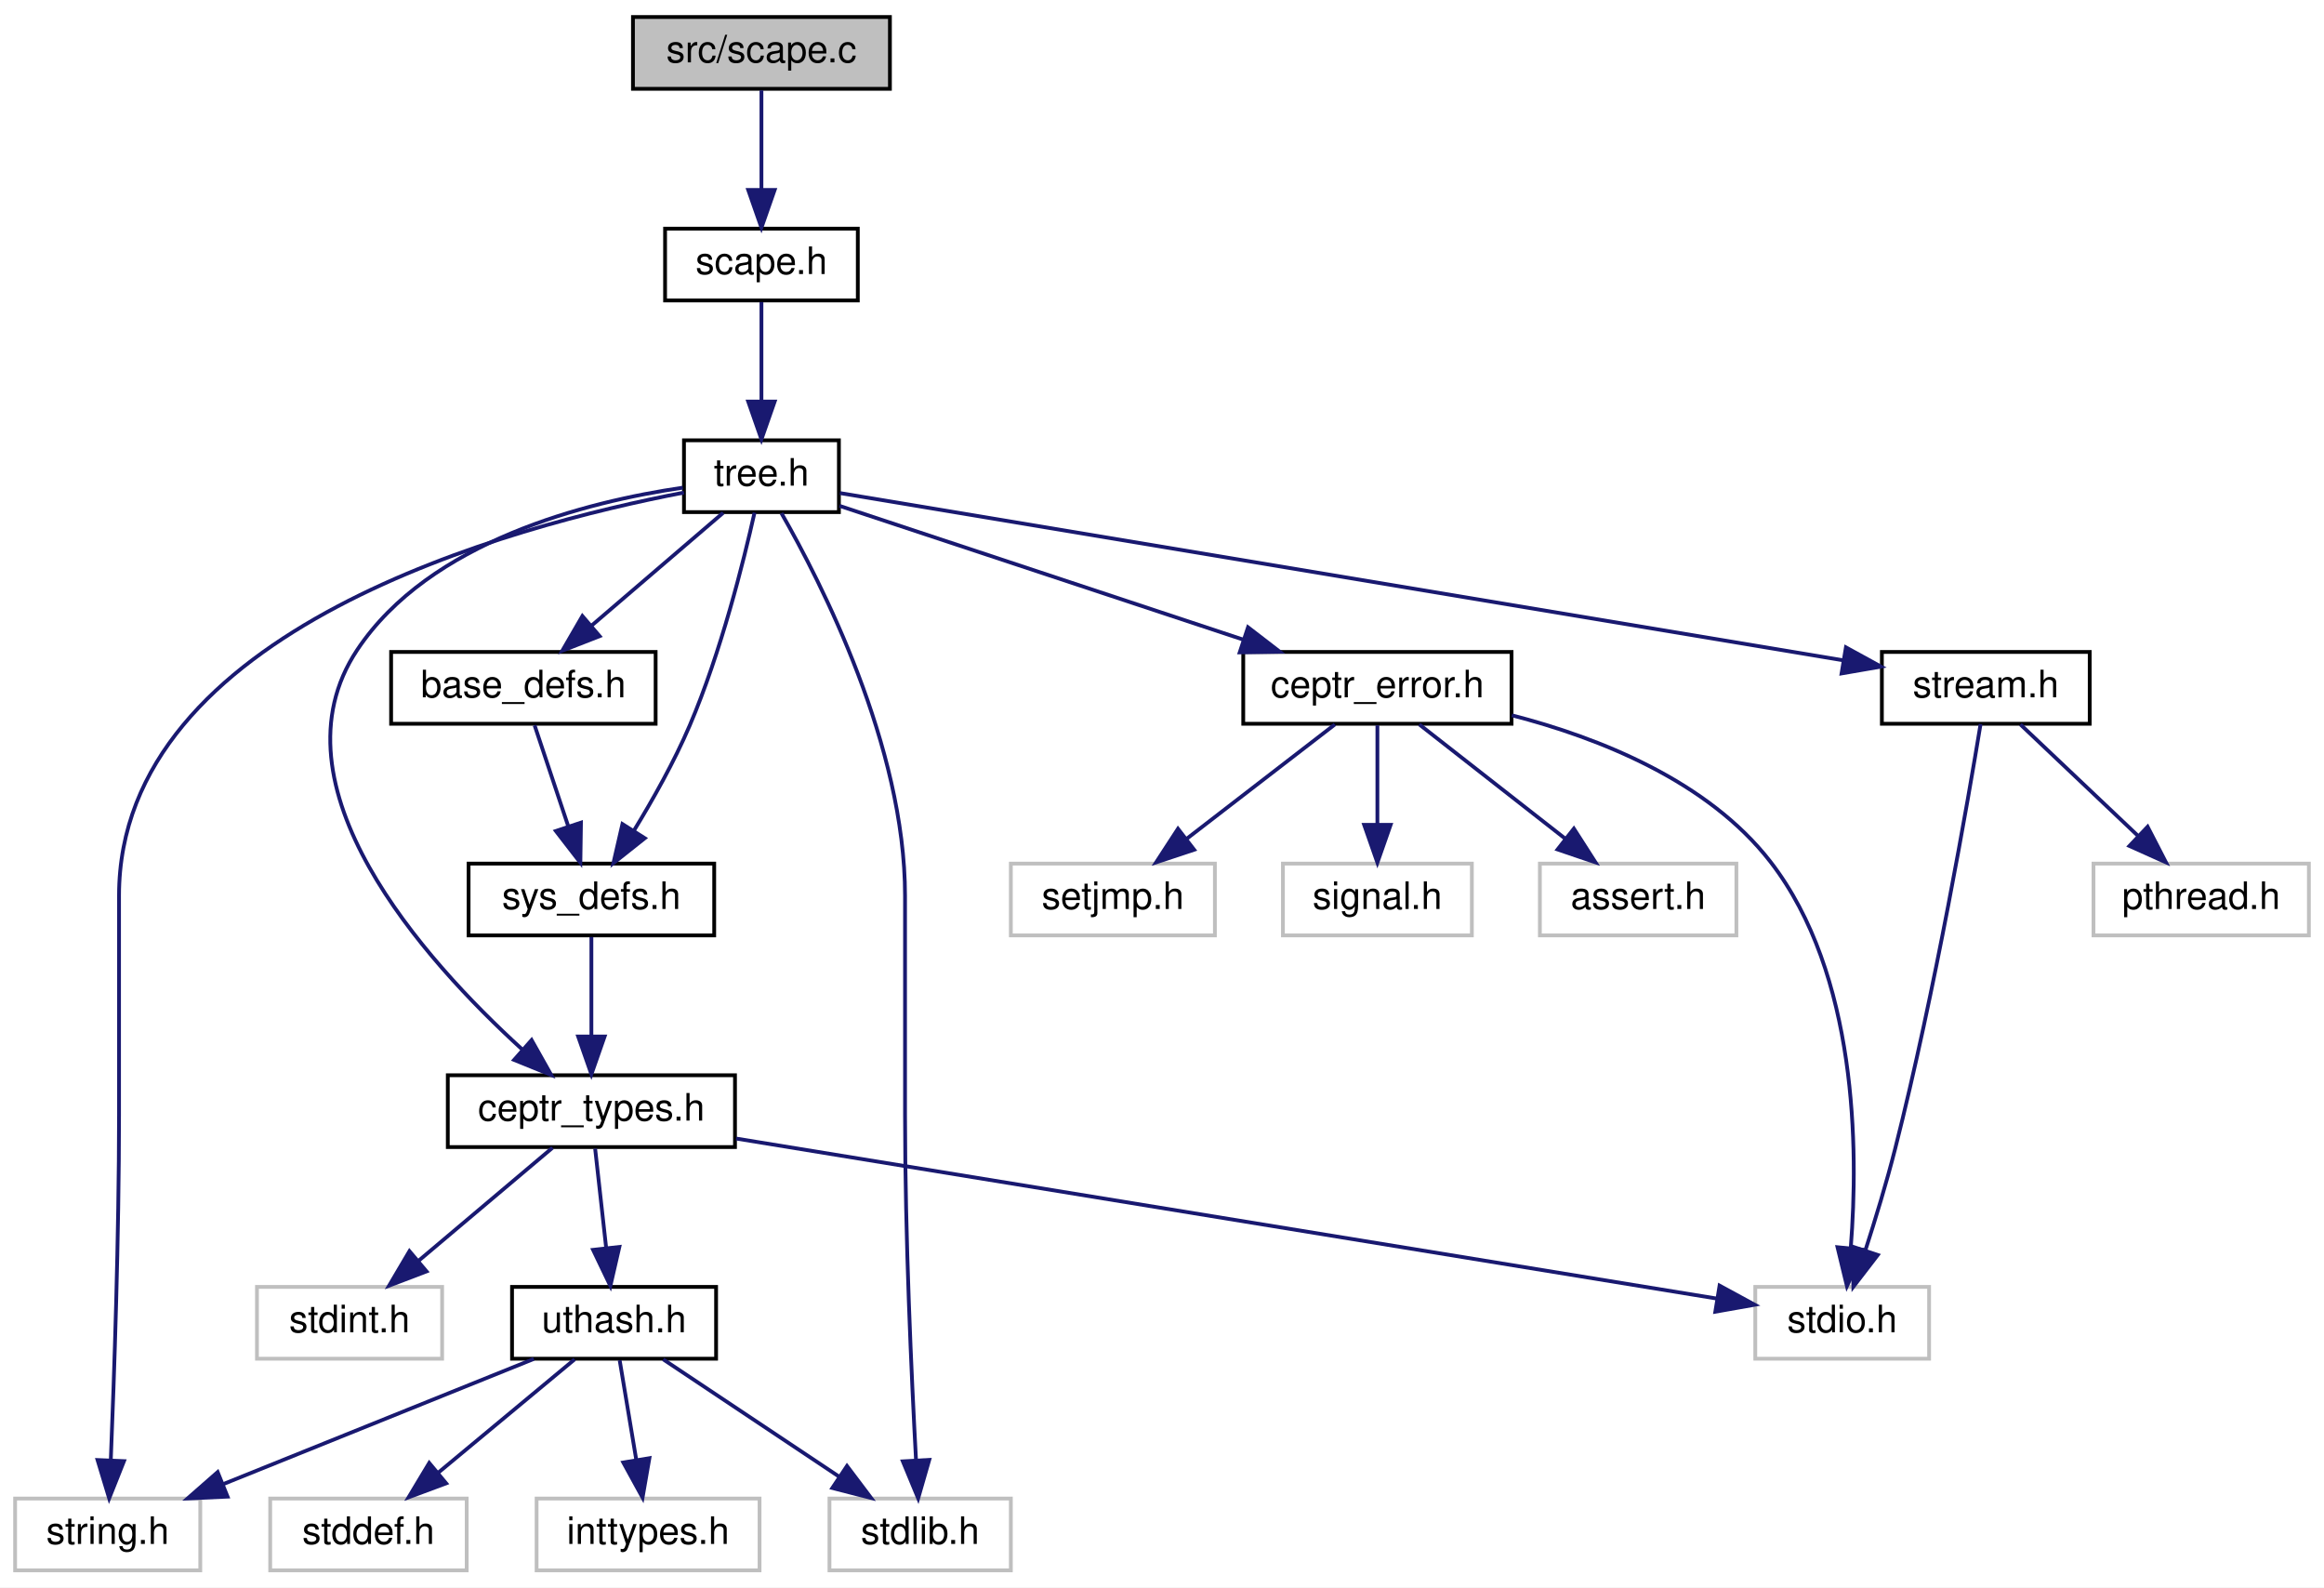
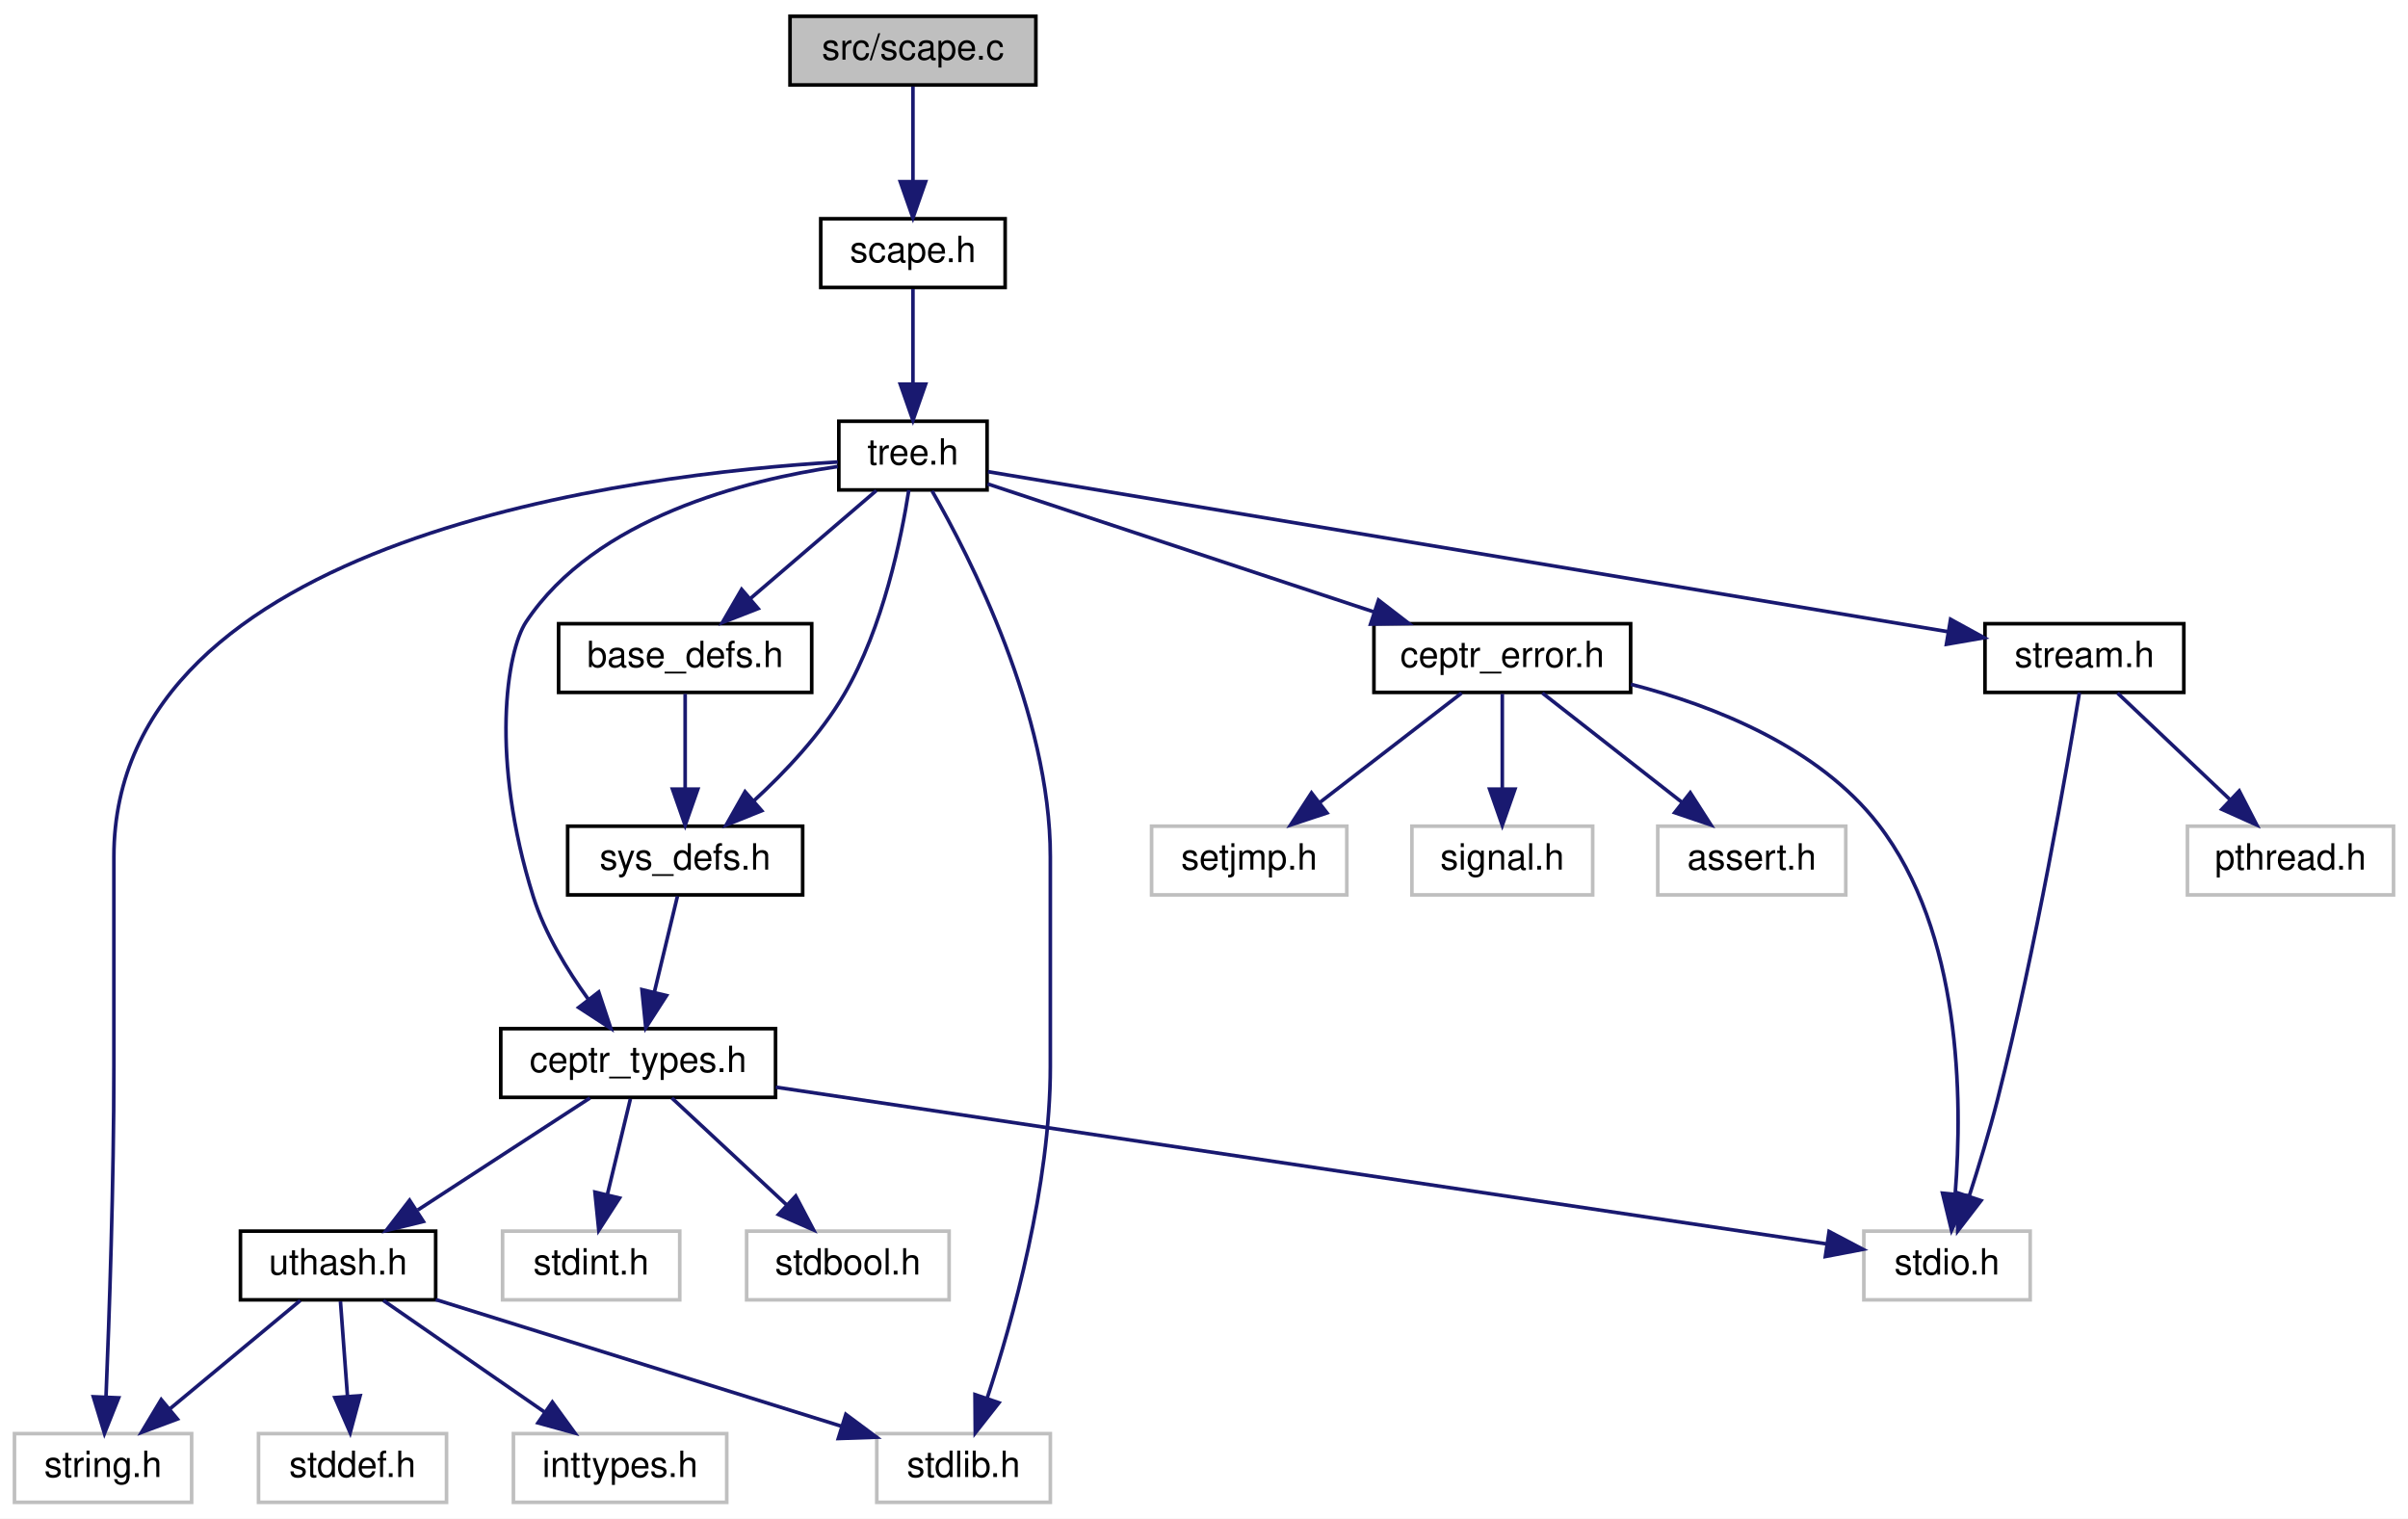
- <svg xmlns="http://www.w3.org/2000/svg" xmlns:xlink="http://www.w3.org/1999/xlink" width="615pt" height="420pt" viewBox="0.00 0.00 615.00 420.00">
+ <svg xmlns="http://www.w3.org/2000/svg" xmlns:xlink="http://www.w3.org/1999/xlink" width="666pt" height="420pt" viewBox="0.00 0.00 666.00 420.00">
  <g id="graph0" class="graph" transform="scale(1 1) rotate(0) translate(4 416)">
-     <polygon fill="white" stroke="none" points="-4,4 -4,-416 611,-416 611,4 -4,4" />
+     <polygon fill="white" stroke="none" points="-4,4 -4,-416 662,-416 662,4 -4,4" />
    <g id="node1" class="node">
-       <polygon fill="#bfbfbf" stroke="black" points="163.5,-392.5 163.5,-411.5 231.5,-411.5 231.5,-392.5 163.5,-392.5" />
-       <text text-anchor="middle" x="197.5" y="-399.5" font-family="Helvetica,sans-Serif" font-size="10.00">src/scape.c</text>
+       <polygon fill="#bfbfbf" stroke="black" points="214.5,-392.5 214.5,-411.5 282.5,-411.5 282.5,-392.5 214.5,-392.5" />
+       <text text-anchor="middle" x="248.5" y="-399.5" font-family="Helvetica,sans-Serif" font-size="10.00">src/scape.c</text>
    </g>
    <g id="node2" class="node">
      <g id="a_node2">
        <a xlink:href="scape_8h.html" target="_top" xlink:title="scape header files ">
-           <polygon fill="white" stroke="black" points="172,-336.5 172,-355.5 223,-355.5 223,-336.5 172,-336.5" />
-           <text text-anchor="middle" x="197.5" y="-343.5" font-family="Helvetica,sans-Serif" font-size="10.00">scape.h</text>
+           <polygon fill="white" stroke="black" points="223,-336.5 223,-355.5 274,-355.5 274,-336.5 223,-336.5" />
+           <text text-anchor="middle" x="248.5" y="-343.5" font-family="Helvetica,sans-Serif" font-size="10.00">scape.h</text>
        </a>
      </g>
    </g>
    <g id="edge1" class="edge">
-       <path fill="none" stroke="midnightblue" d="M197.5,-392.083C197.5,-385.006 197.5,-374.861 197.5,-365.986" />
-       <polygon fill="midnightblue" stroke="midnightblue" points="201,-365.751 197.5,-355.751 194,-365.751 201,-365.751" />
+       <path fill="none" stroke="midnightblue" d="M248.5,-392.083C248.5,-385.006 248.5,-374.861 248.5,-365.986" />
+       <polygon fill="midnightblue" stroke="midnightblue" points="252,-365.751 248.5,-355.751 245,-365.751 252,-365.751" />
    </g>
    <g id="node3" class="node">
      <g id="a_node3">
        <a xlink:href="tree_8h.html" target="_top" xlink:title="semantic trees header file ">
-           <polygon fill="white" stroke="black" points="177,-280.5 177,-299.5 218,-299.5 218,-280.5 177,-280.5" />
-           <text text-anchor="middle" x="197.5" y="-287.5" font-family="Helvetica,sans-Serif" font-size="10.00">tree.h</text>
+           <polygon fill="white" stroke="black" points="228,-280.5 228,-299.5 269,-299.5 269,-280.5 228,-280.5" />
+           <text text-anchor="middle" x="248.5" y="-287.5" font-family="Helvetica,sans-Serif" font-size="10.00">tree.h</text>
        </a>
      </g>
    </g>
    <g id="edge2" class="edge">
-       <path fill="none" stroke="midnightblue" d="M197.5,-336.083C197.5,-329.006 197.5,-318.861 197.5,-309.986" />
-       <polygon fill="midnightblue" stroke="midnightblue" points="201,-309.751 197.5,-299.751 194,-309.751 201,-309.751" />
+       <path fill="none" stroke="midnightblue" d="M248.5,-336.083C248.5,-329.006 248.5,-318.861 248.5,-309.986" />
+       <polygon fill="midnightblue" stroke="midnightblue" points="252,-309.751 248.5,-299.751 245,-309.751 252,-309.751" />
    </g>
    <g id="node4" class="node">
      <polygon fill="white" stroke="#bfbfbf" points="0,-0.5 0,-19.5 49,-19.5 49,-0.5 0,-0.5" />
      <text text-anchor="middle" x="24.5" y="-7.5" font-family="Helvetica,sans-Serif" font-size="10.00">string.h</text>
    </g>
    <g id="edge3" class="edge">
-       <path fill="none" stroke="midnightblue" d="M176.994,-285.67C131.779,-277.036 27.5,-249.483 27.5,-179 27.5,-179 27.5,-179 27.5,-121 27.5,-88.936 26.21,-51.634 25.322,-29.745" />
+       <path fill="none" stroke="midnightblue" d="M227.709,-288.227C172.694,-284.965 27.5,-267.93 27.5,-179 27.5,-179 27.5,-179 27.5,-121 27.5,-88.936 26.21,-51.634 25.322,-29.745" />
      <polygon fill="midnightblue" stroke="midnightblue" points="28.811,-29.399 24.892,-19.556 21.817,-29.694 28.811,-29.399" />
    </g>
    <g id="node5" class="node">
-       <polygon fill="white" stroke="#bfbfbf" points="215.5,-0.5 215.5,-19.5 263.5,-19.5 263.5,-0.5 215.5,-0.5" />
-       <text text-anchor="middle" x="239.5" y="-7.5" font-family="Helvetica,sans-Serif" font-size="10.00">stdlib.h</text>
+       <polygon fill="white" stroke="#bfbfbf" points="238.5,-0.5 238.5,-19.5 286.5,-19.5 286.5,-0.5 238.5,-0.5" />
+       <text text-anchor="middle" x="262.5" y="-7.5" font-family="Helvetica,sans-Serif" font-size="10.00">stdlib.h</text>
    </g>
    <g id="edge4" class="edge">
-       <path fill="none" stroke="midnightblue" d="M202.784,-280.231C213.225,-262.043 235.5,-218.601 235.5,-179 235.5,-179 235.5,-179 235.5,-121 235.5,-88.927 237.219,-51.628 238.404,-29.741" />
-       <polygon fill="midnightblue" stroke="midnightblue" points="241.909,-29.735 238.977,-19.554 234.92,-29.341 241.909,-29.735" />
+       <path fill="none" stroke="midnightblue" d="M253.784,-280.231C264.225,-262.043 286.5,-218.601 286.5,-179 286.5,-179 286.5,-179 286.5,-121 286.5,-88.059 276.099,-50.818 268.991,-29.214" />
+       <polygon fill="midnightblue" stroke="midnightblue" points="272.285,-28.028 265.737,-19.699 265.662,-30.294 272.285,-28.028" />
    </g>
    <g id="node6" class="node">
      <g id="a_node6">
        <a xlink:href="ceptr__error_8h_source.html" target="_top" xlink:title="ceptr_error.h">
-           <polygon fill="white" stroke="black" points="325,-224.5 325,-243.5 396,-243.5 396,-224.5 325,-224.5" />
-           <text text-anchor="middle" x="360.5" y="-231.5" font-family="Helvetica,sans-Serif" font-size="10.00">ceptr_error.h</text>
+           <polygon fill="white" stroke="black" points="376,-224.5 376,-243.5 447,-243.5 447,-224.5 376,-224.5" />
+           <text text-anchor="middle" x="411.5" y="-231.5" font-family="Helvetica,sans-Serif" font-size="10.00">ceptr_error.h</text>
        </a>
      </g>
    </g>
    <g id="edge5" class="edge">
-       <path fill="none" stroke="midnightblue" d="M218.144,-282.161C245.006,-273.262 292.359,-257.574 325.029,-246.751" />
-       <polygon fill="midnightblue" stroke="midnightblue" points="326.266,-250.028 334.658,-243.561 324.065,-243.384 326.266,-250.028" />
+       <path fill="none" stroke="midnightblue" d="M269.144,-282.161C296.006,-273.262 343.359,-257.574 376.029,-246.751" />
+       <polygon fill="midnightblue" stroke="midnightblue" points="377.266,-250.028 385.658,-243.561 375.065,-243.384 377.266,-250.028" />
    </g>
    <g id="node11" class="node">
      <g id="a_node11">
        <a xlink:href="sys__defs_8h.html" target="_top" xlink:title="Defines types and vars for system defined semantics. ">
-           <polygon fill="white" stroke="black" points="120,-168.5 120,-187.5 185,-187.5 185,-168.5 120,-168.5" />
-           <text text-anchor="middle" x="152.5" y="-175.5" font-family="Helvetica,sans-Serif" font-size="10.00">sys_defs.h</text>
+           <polygon fill="white" stroke="black" points="153,-168.5 153,-187.5 218,-187.5 218,-168.5 153,-168.5" />
+           <text text-anchor="middle" x="185.5" y="-175.5" font-family="Helvetica,sans-Serif" font-size="10.00">sys_defs.h</text>
        </a>
      </g>
    </g>
    <g id="edge10" class="edge">
-       <path fill="none" stroke="midnightblue" d="M195.671,-280.36C192.834,-267.688 186.822,-243.458 178.5,-224 174.42,-214.46 168.759,-204.41 163.76,-196.234" />
-       <polygon fill="midnightblue" stroke="midnightblue" points="166.631,-194.224 158.332,-187.639 160.713,-197.962 166.631,-194.224" />
+       <path fill="none" stroke="midnightblue" d="M247.363,-280.476C245.349,-267.531 240.304,-242.47 229.5,-224 222.995,-212.88 213.149,-202.457 204.419,-194.448" />
+       <polygon fill="midnightblue" stroke="midnightblue" points="206.674,-191.771 196.843,-187.821 202.065,-197.04 206.674,-191.771" />
    </g>
    <g id="node12" class="node">
      <g id="a_node12">
        <a xlink:href="ceptr__types_8h_source.html" target="_top" xlink:title="ceptr_types.h">
-           <polygon fill="white" stroke="black" points="114.5,-112.5 114.5,-131.5 190.5,-131.5 190.5,-112.5 114.5,-112.5" />
-           <text text-anchor="middle" x="152.5" y="-119.5" font-family="Helvetica,sans-Serif" font-size="10.00">ceptr_types.h</text>
-         </a>
-       </g>
-     </g>
-     <g id="edge21" class="edge">
-       <path fill="none" stroke="midnightblue" d="M176.694,-286.97C151.388,-283.261 109.679,-272.872 90.5,-244 66.694,-208.162 108.219,-162.017 134.111,-138.41" />
-       <polygon fill="midnightblue" stroke="midnightblue" points="136.676,-140.815 141.866,-131.579 132.049,-135.562 136.676,-140.815" />
-     </g>
-     <g id="node17" class="node">
-       <g id="a_node17">
-         <a xlink:href="base__defs_8h.html" target="_top" xlink:title="auto-generated system definitions ">
-           <polygon fill="white" stroke="black" points="99.5,-224.5 99.5,-243.5 169.5,-243.5 169.5,-224.5 99.5,-224.5" />
-           <text text-anchor="middle" x="134.5" y="-231.5" font-family="Helvetica,sans-Serif" font-size="10.00">base_defs.h</text>
-         </a>
-       </g>
-     </g>
-     <g id="edge19" class="edge">
-       <path fill="none" stroke="midnightblue" d="M187.378,-280.324C177.974,-272.263 163.756,-260.077 152.431,-250.369" />
-       <polygon fill="midnightblue" stroke="midnightblue" points="154.677,-247.684 144.806,-243.834 150.121,-252.999 154.677,-247.684" />
+           <polygon fill="white" stroke="black" points="134.5,-112.5 134.5,-131.5 210.5,-131.5 210.5,-112.5 134.5,-112.5" />
+           <text text-anchor="middle" x="172.5" y="-119.5" font-family="Helvetica,sans-Serif" font-size="10.00">ceptr_types.h</text>
+         </a>
+       </g>
+     </g>
+     <g id="edge22" class="edge">
+       <path fill="none" stroke="midnightblue" d="M227.694,-286.97C202.388,-283.261 160.679,-272.872 141.5,-244 136.141,-235.932 131.469,-206.339 143.5,-168 146.695,-157.82 152.856,-147.721 158.68,-139.678" />
+       <polygon fill="midnightblue" stroke="midnightblue" points="161.595,-141.629 164.937,-131.575 156.055,-137.35 161.595,-141.629" />
    </g>
    <g id="node18" class="node">
      <g id="a_node18">
+         <a xlink:href="base__defs_8h.html" target="_top" xlink:title="auto-generated system definitions ">
+           <polygon fill="white" stroke="black" points="150.5,-224.5 150.5,-243.5 220.5,-243.5 220.5,-224.5 150.5,-224.5" />
+           <text text-anchor="middle" x="185.5" y="-231.5" font-family="Helvetica,sans-Serif" font-size="10.00">base_defs.h</text>
+         </a>
+       </g>
+     </g>
+     <g id="edge20" class="edge">
+       <path fill="none" stroke="midnightblue" d="M238.378,-280.324C228.974,-272.263 214.756,-260.077 203.431,-250.369" />
+       <polygon fill="midnightblue" stroke="midnightblue" points="205.677,-247.684 195.806,-243.834 201.121,-252.999 205.677,-247.684" />
+     </g>
+     <g id="node19" class="node">
+       <g id="a_node19">
        <a xlink:href="stream_8h.html" target="_top" xlink:title="streams abstraction header file ">
-           <polygon fill="white" stroke="black" points="494,-224.5 494,-243.5 549,-243.5 549,-224.5 494,-224.5" />
-           <text text-anchor="middle" x="521.5" y="-231.5" font-family="Helvetica,sans-Serif" font-size="10.00">stream.h</text>
-         </a>
-       </g>
-     </g>
-     <g id="edge22" class="edge">
-       <path fill="none" stroke="midnightblue" d="M218.261,-285.54C271.799,-276.617 415.142,-252.726 483.811,-241.281" />
-       <polygon fill="midnightblue" stroke="midnightblue" points="484.486,-244.717 493.774,-239.621 483.335,-237.813 484.486,-244.717" />
+           <polygon fill="white" stroke="black" points="545,-224.5 545,-243.5 600,-243.5 600,-224.5 545,-224.5" />
+           <text text-anchor="middle" x="572.5" y="-231.5" font-family="Helvetica,sans-Serif" font-size="10.00">stream.h</text>
+         </a>
+       </g>
+     </g>
+     <g id="edge23" class="edge">
+       <path fill="none" stroke="midnightblue" d="M269.261,-285.54C322.799,-276.617 466.142,-252.726 534.811,-241.281" />
+       <polygon fill="midnightblue" stroke="midnightblue" points="535.486,-244.717 544.774,-239.621 534.335,-237.813 535.486,-244.717" />
    </g>
    <g id="node7" class="node">
-       <polygon fill="white" stroke="#bfbfbf" points="460.5,-56.5 460.5,-75.5 506.5,-75.5 506.5,-56.5 460.5,-56.5" />
-       <text text-anchor="middle" x="483.5" y="-63.5" font-family="Helvetica,sans-Serif" font-size="10.00">stdio.h</text>
+       <polygon fill="white" stroke="#bfbfbf" points="511.5,-56.5 511.5,-75.5 557.5,-75.5 557.5,-56.5 511.5,-56.5" />
+       <text text-anchor="middle" x="534.5" y="-63.5" font-family="Helvetica,sans-Serif" font-size="10.00">stdio.h</text>
    </g>
    <g id="edge6" class="edge">
-       <path fill="none" stroke="midnightblue" d="M396.073,-226.747C419.161,-220.78 447.934,-209.385 464.5,-188 487.537,-158.261 487.808,-111.842 485.777,-85.997" />
-       <polygon fill="midnightblue" stroke="midnightblue" points="489.226,-85.31 484.755,-75.704 482.26,-86.001 489.226,-85.31" />
+       <path fill="none" stroke="midnightblue" d="M447.073,-226.747C470.161,-220.78 498.934,-209.385 515.5,-188 538.537,-158.261 538.808,-111.842 536.777,-85.997" />
+       <polygon fill="midnightblue" stroke="midnightblue" points="540.226,-85.31 535.755,-75.704 533.26,-86.001 540.226,-85.31" />
    </g>
    <g id="node8" class="node">
-       <polygon fill="white" stroke="#bfbfbf" points="335.5,-168.5 335.5,-187.5 385.5,-187.5 385.5,-168.5 335.5,-168.5" />
-       <text text-anchor="middle" x="360.5" y="-175.5" font-family="Helvetica,sans-Serif" font-size="10.00">signal.h</text>
+       <polygon fill="white" stroke="#bfbfbf" points="386.5,-168.5 386.5,-187.5 436.5,-187.5 436.5,-168.5 386.5,-168.5" />
+       <text text-anchor="middle" x="411.5" y="-175.5" font-family="Helvetica,sans-Serif" font-size="10.00">signal.h</text>
    </g>
    <g id="edge7" class="edge">
-       <path fill="none" stroke="midnightblue" d="M360.5,-224.083C360.5,-217.006 360.5,-206.861 360.5,-197.986" />
-       <polygon fill="midnightblue" stroke="midnightblue" points="364,-197.751 360.5,-187.751 357,-197.751 364,-197.751" />
+       <path fill="none" stroke="midnightblue" d="M411.5,-224.083C411.5,-217.006 411.5,-206.861 411.5,-197.986" />
+       <polygon fill="midnightblue" stroke="midnightblue" points="415,-197.751 411.5,-187.751 408,-197.751 415,-197.751" />
    </g>
    <g id="node9" class="node">
-       <polygon fill="white" stroke="#bfbfbf" points="403.5,-168.5 403.5,-187.5 455.5,-187.5 455.5,-168.5 403.5,-168.5" />
-       <text text-anchor="middle" x="429.5" y="-175.5" font-family="Helvetica,sans-Serif" font-size="10.00">assert.h</text>
+       <polygon fill="white" stroke="#bfbfbf" points="454.5,-168.5 454.5,-187.5 506.5,-187.5 506.5,-168.5 454.5,-168.5" />
+       <text text-anchor="middle" x="480.5" y="-175.5" font-family="Helvetica,sans-Serif" font-size="10.00">assert.h</text>
    </g>
    <g id="edge8" class="edge">
-       <path fill="none" stroke="midnightblue" d="M371.586,-224.324C381.986,-216.185 397.761,-203.839 410.222,-194.087" />
-       <polygon fill="midnightblue" stroke="midnightblue" points="412.494,-196.753 418.212,-187.834 408.18,-191.241 412.494,-196.753" />
+       <path fill="none" stroke="midnightblue" d="M422.586,-224.324C432.986,-216.185 448.761,-203.839 461.222,-194.087" />
+       <polygon fill="midnightblue" stroke="midnightblue" points="463.494,-196.753 469.212,-187.834 459.18,-191.241 463.494,-196.753" />
    </g>
    <g id="node10" class="node">
-       <polygon fill="white" stroke="#bfbfbf" points="263.5,-168.5 263.5,-187.5 317.5,-187.5 317.5,-168.5 263.5,-168.5" />
-       <text text-anchor="middle" x="290.5" y="-175.5" font-family="Helvetica,sans-Serif" font-size="10.00">setjmp.h</text>
+       <polygon fill="white" stroke="#bfbfbf" points="314.5,-168.5 314.5,-187.5 368.5,-187.5 368.5,-168.5 314.5,-168.5" />
+       <text text-anchor="middle" x="341.5" y="-175.5" font-family="Helvetica,sans-Serif" font-size="10.00">setjmp.h</text>
    </g>
    <g id="edge9" class="edge">
-       <path fill="none" stroke="midnightblue" d="M349.253,-224.324C338.703,-216.185 322.699,-203.839 310.058,-194.087" />
-       <polygon fill="midnightblue" stroke="midnightblue" points="312.007,-191.171 301.951,-187.834 307.731,-196.713 312.007,-191.171" />
+       <path fill="none" stroke="midnightblue" d="M400.253,-224.324C389.703,-216.185 373.699,-203.839 361.058,-194.087" />
+       <polygon fill="midnightblue" stroke="midnightblue" points="363.007,-191.171 352.951,-187.834 358.731,-196.713 363.007,-191.171" />
    </g>
    <g id="edge11" class="edge">
-       <path fill="none" stroke="midnightblue" d="M152.5,-168.083C152.5,-161.006 152.5,-150.861 152.5,-141.986" />
-       <polygon fill="midnightblue" stroke="midnightblue" points="156,-141.751 152.5,-131.751 149,-141.751 156,-141.751" />
+       <path fill="none" stroke="midnightblue" d="M183.353,-168.083C181.631,-160.927 179.153,-150.635 177,-141.691" />
+       <polygon fill="midnightblue" stroke="midnightblue" points="180.35,-140.654 174.607,-131.751 173.545,-142.293 180.35,-140.654" />
    </g>
    <g id="edge13" class="edge">
-       <path fill="none" stroke="midnightblue" d="M190.793,-114.753C256.267,-104.071 388.625,-82.478 450.375,-72.404" />
-       <polygon fill="midnightblue" stroke="midnightblue" points="451.051,-75.84 460.357,-70.776 449.924,-68.931 451.051,-75.84" />
+       <path fill="none" stroke="midnightblue" d="M210.556,-115.323C281.72,-104.708 433.823,-82.018 501.198,-71.968" />
+       <polygon fill="midnightblue" stroke="midnightblue" points="501.884,-75.404 511.258,-70.467 500.851,-68.481 501.884,-75.404" />
    </g>
    <g id="node13" class="node">
-       <polygon fill="white" stroke="#bfbfbf" points="64,-56.5 64,-75.5 113,-75.5 113,-56.5 64,-56.5" />
-       <text text-anchor="middle" x="88.5" y="-63.5" font-family="Helvetica,sans-Serif" font-size="10.00">stdint.h</text>
+       <polygon fill="white" stroke="#bfbfbf" points="135,-56.5 135,-75.5 184,-75.5 184,-56.5 135,-56.5" />
+       <text text-anchor="middle" x="159.5" y="-63.5" font-family="Helvetica,sans-Serif" font-size="10.00">stdint.h</text>
    </g>
    <g id="edge12" class="edge">
-       <path fill="none" stroke="midnightblue" d="M142.217,-112.324C132.664,-104.263 118.22,-92.076 106.716,-82.37" />
-       <polygon fill="midnightblue" stroke="midnightblue" points="108.87,-79.608 98.97,-75.834 104.356,-84.958 108.87,-79.608" />
+       <path fill="none" stroke="midnightblue" d="M170.353,-112.083C168.631,-104.927 166.153,-94.635 164,-85.691" />
+       <polygon fill="midnightblue" stroke="midnightblue" points="167.35,-84.654 161.607,-75.751 160.545,-86.293 167.35,-84.654" />
    </g>
    <g id="node14" class="node">
      <g id="a_node14">
        <a xlink:href="uthash_8h_source.html" target="_top" xlink:title="uthash.h">
-           <polygon fill="white" stroke="black" points="131.5,-56.5 131.5,-75.5 185.5,-75.5 185.5,-56.5 131.5,-56.5" />
-           <text text-anchor="middle" x="158.5" y="-63.5" font-family="Helvetica,sans-Serif" font-size="10.00">uthash.h</text>
+           <polygon fill="white" stroke="black" points="62.5,-56.5 62.5,-75.5 116.5,-75.5 116.5,-56.5 62.5,-56.5" />
+           <text text-anchor="middle" x="89.5" y="-63.5" font-family="Helvetica,sans-Serif" font-size="10.00">uthash.h</text>
        </a>
      </g>
    </g>
    <g id="edge14" class="edge">
-       <path fill="none" stroke="midnightblue" d="M153.491,-112.083C154.286,-104.927 155.429,-94.635 156.423,-85.691" />
-       <polygon fill="midnightblue" stroke="midnightblue" points="159.902,-86.076 157.528,-75.751 152.945,-85.303 159.902,-86.076" />
+       <path fill="none" stroke="midnightblue" d="M159.165,-112.324C146.338,-103.979 126.715,-91.212 111.56,-81.352" />
+       <polygon fill="midnightblue" stroke="midnightblue" points="113.093,-78.174 102.802,-75.654 109.276,-84.042 113.093,-78.174" />
+     </g>
+     <g id="node17" class="node">
+       <polygon fill="white" stroke="#bfbfbf" points="202.5,-56.5 202.5,-75.5 258.5,-75.5 258.5,-56.5 202.5,-56.5" />
+       <text text-anchor="middle" x="230.5" y="-63.5" font-family="Helvetica,sans-Serif" font-size="10.00">stdbool.h</text>
+     </g>
+     <g id="edge19" class="edge">
+       <path fill="none" stroke="midnightblue" d="M181.819,-112.324C190.393,-104.341 203.312,-92.313 213.688,-82.653" />
+       <polygon fill="midnightblue" stroke="midnightblue" points="216.078,-85.21 221.012,-75.834 211.308,-80.087 216.078,-85.21" />
    </g>
    <g id="edge15" class="edge">
-       <path fill="none" stroke="midnightblue" d="M137.267,-56.444C115.116,-47.517 80.181,-33.439 55.064,-23.317" />
-       <polygon fill="midnightblue" stroke="midnightblue" points="56.217,-20.008 45.633,-19.516 53.6,-26.501 56.217,-20.008" />
+       <path fill="none" stroke="midnightblue" d="M79.057,-56.324C69.354,-48.263 54.685,-36.077 43,-26.369" />
+       <polygon fill="midnightblue" stroke="midnightblue" points="45.062,-23.532 35.133,-19.834 40.589,-28.916 45.062,-23.532" />
    </g>
    <g id="edge17" class="edge">
-       <path fill="none" stroke="midnightblue" d="M171.514,-56.324C184.032,-47.979 203.182,-35.212 217.971,-25.352" />
-       <polygon fill="midnightblue" stroke="midnightblue" points="220.139,-28.114 226.518,-19.654 216.256,-22.289 220.139,-28.114" />
+       <path fill="none" stroke="midnightblue" d="M116.531,-56.562C146.846,-47.1 196.049,-31.742 228.836,-21.508" />
+       <polygon fill="midnightblue" stroke="midnightblue" points="229.942,-24.829 238.445,-18.509 227.856,-18.147 229.942,-24.829" />
    </g>
    <g id="node15" class="node">
      <polygon fill="white" stroke="#bfbfbf" points="67.5,-0.5 67.5,-19.5 119.5,-19.5 119.5,-0.5 67.5,-0.5" />
      <text text-anchor="middle" x="93.5" y="-7.5" font-family="Helvetica,sans-Serif" font-size="10.00">stddef.h</text>
    </g>
    <g id="edge16" class="edge">
-       <path fill="none" stroke="midnightblue" d="M148.057,-56.324C138.354,-48.263 123.685,-36.077 112,-26.369" />
-       <polygon fill="midnightblue" stroke="midnightblue" points="114.062,-23.532 104.133,-19.834 109.589,-28.916 114.062,-23.532" />
+       <path fill="none" stroke="midnightblue" d="M90.16,-56.083C90.685,-49.006 91.436,-38.861 92.094,-29.986" />
+       <polygon fill="midnightblue" stroke="midnightblue" points="95.603,-29.982 92.852,-19.751 88.623,-29.465 95.603,-29.982" />
    </g>
    <g id="node16" class="node">
      <polygon fill="white" stroke="#bfbfbf" points="138,-0.5 138,-19.5 197,-19.5 197,-0.5 138,-0.5" />
      <text text-anchor="middle" x="167.5" y="-7.5" font-family="Helvetica,sans-Serif" font-size="10.00">inttypes.h</text>
    </g>
    <g id="edge18" class="edge">
-       <path fill="none" stroke="midnightblue" d="M159.986,-56.083C161.179,-48.927 162.894,-38.635 164.385,-29.691" />
-       <polygon fill="midnightblue" stroke="midnightblue" points="167.85,-30.19 166.041,-19.751 160.945,-29.04 167.85,-30.19" />
-     </g>
-     <g id="edge20" class="edge">
-       <path fill="none" stroke="midnightblue" d="M137.472,-224.083C139.884,-216.849 143.364,-206.409 146.368,-197.397" />
-       <polygon fill="midnightblue" stroke="midnightblue" points="149.741,-198.345 149.583,-187.751 143.1,-196.131 149.741,-198.345" />
-     </g>
-     <g id="edge23" class="edge">
-       <path fill="none" stroke="midnightblue" d="M520.12,-224.422C516.848,-204.52 508.096,-153.722 497.5,-112 495.231,-103.067 492.249,-93.284 489.62,-85.127" />
-       <polygon fill="midnightblue" stroke="midnightblue" points="492.916,-83.948 486.457,-75.55 486.269,-86.143 492.916,-83.948" />
-     </g>
-     <g id="node19" class="node">
-       <polygon fill="white" stroke="#bfbfbf" points="550,-168.5 550,-187.5 607,-187.5 607,-168.5 550,-168.5" />
-       <text text-anchor="middle" x="578.5" y="-175.5" font-family="Helvetica,sans-Serif" font-size="10.00">pthread.h</text>
+       <path fill="none" stroke="midnightblue" d="M102.032,-56.324C114.086,-47.979 132.527,-35.212 146.769,-25.352" />
+       <polygon fill="midnightblue" stroke="midnightblue" points="148.769,-28.224 154.999,-19.654 144.785,-22.469 148.769,-28.224" />
+     </g>
+     <g id="edge21" class="edge">
+       <path fill="none" stroke="midnightblue" d="M185.5,-224.083C185.5,-217.006 185.5,-206.861 185.5,-197.986" />
+       <polygon fill="midnightblue" stroke="midnightblue" points="189,-197.751 185.5,-187.751 182,-197.751 189,-197.751" />
    </g>
    <g id="edge24" class="edge">
-       <path fill="none" stroke="midnightblue" d="M530.658,-224.324C539.001,-216.42 551.532,-204.548 561.677,-194.938" />
-       <polygon fill="midnightblue" stroke="midnightblue" points="564.323,-197.252 569.175,-187.834 559.509,-192.171 564.323,-197.252" />
+       <path fill="none" stroke="midnightblue" d="M571.12,-224.422C567.848,-204.52 559.096,-153.722 548.5,-112 546.231,-103.067 543.249,-93.284 540.62,-85.127" />
+       <polygon fill="midnightblue" stroke="midnightblue" points="543.916,-83.948 537.457,-75.55 537.269,-86.143 543.916,-83.948" />
+     </g>
+     <g id="node20" class="node">
+       <polygon fill="white" stroke="#bfbfbf" points="601,-168.5 601,-187.5 658,-187.5 658,-168.5 601,-168.5" />
+       <text text-anchor="middle" x="629.5" y="-175.5" font-family="Helvetica,sans-Serif" font-size="10.00">pthread.h</text>
+     </g>
+     <g id="edge25" class="edge">
+       <path fill="none" stroke="midnightblue" d="M581.658,-224.324C590.001,-216.42 602.532,-204.548 612.677,-194.938" />
+       <polygon fill="midnightblue" stroke="midnightblue" points="615.323,-197.252 620.175,-187.834 610.509,-192.171 615.323,-197.252" />
    </g>
  </g>
</svg>
